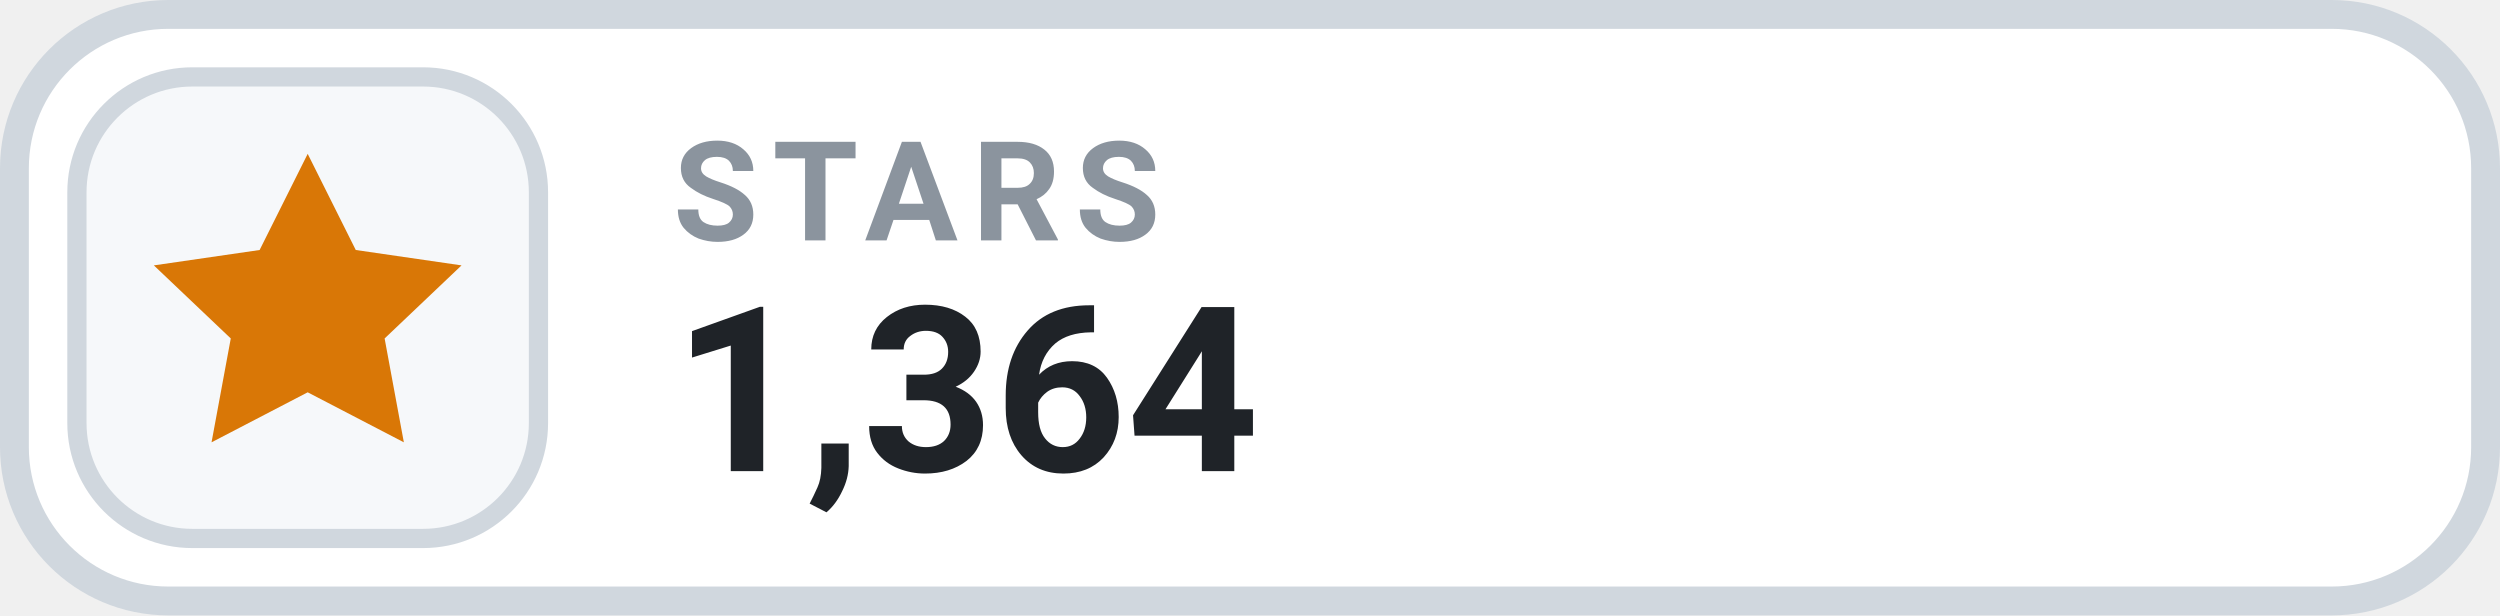
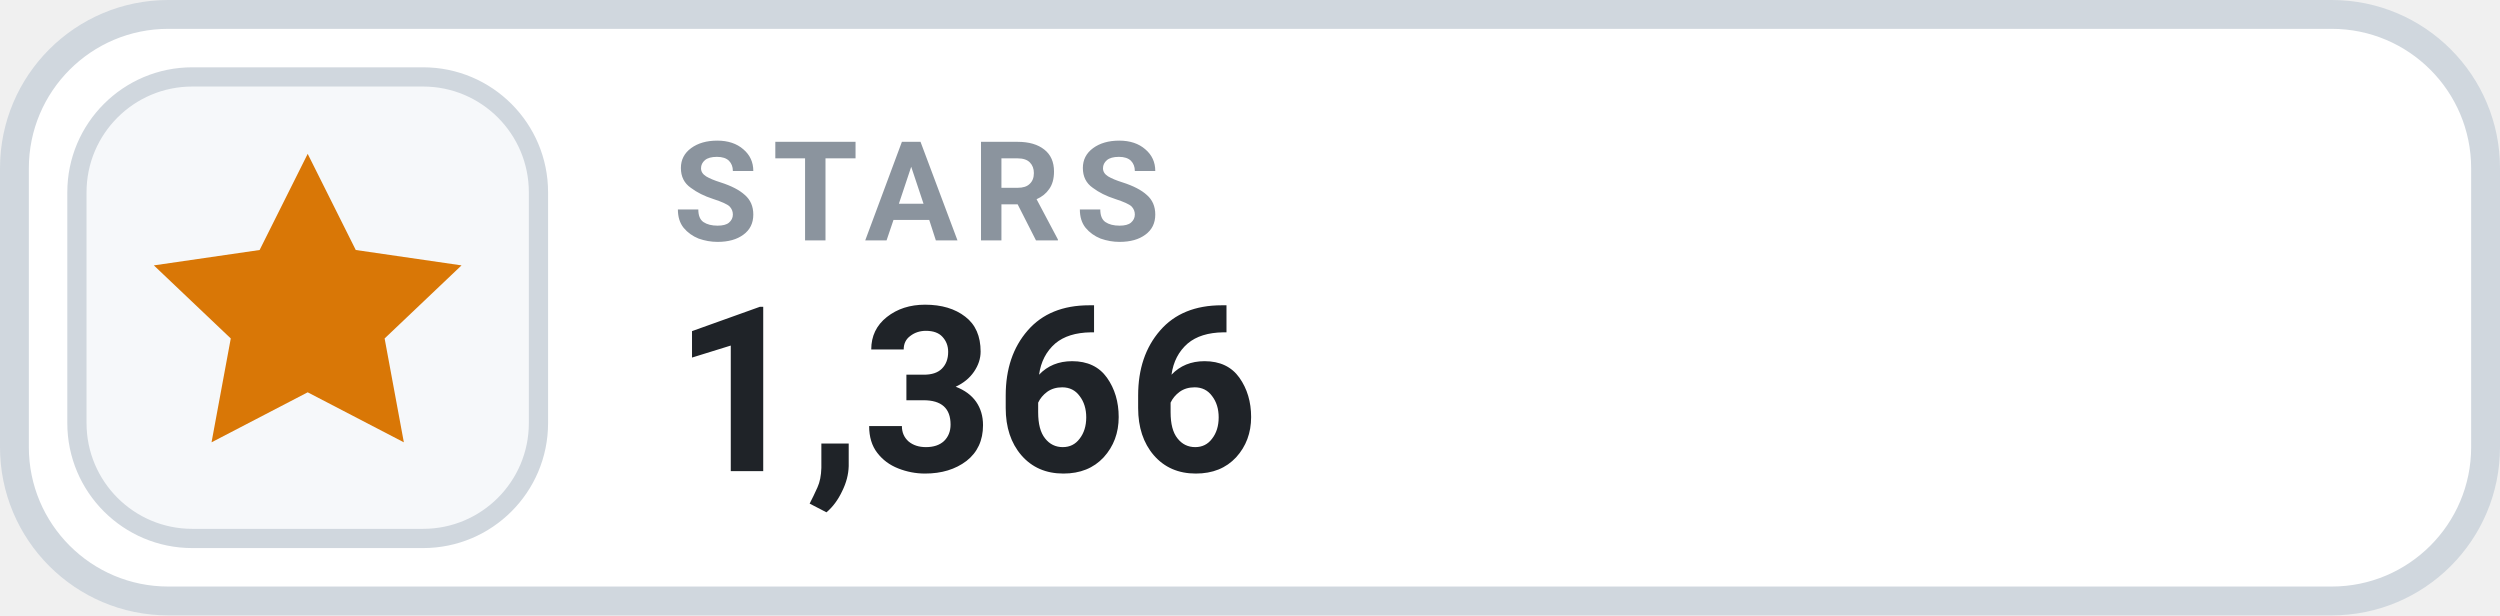
- <svg xmlns="http://www.w3.org/2000/svg" width="130" height="32" viewBox="0 0 130 32" role="img" aria-label="STARS 1,364">
+ <svg xmlns="http://www.w3.org/2000/svg" width="130" height="32" viewBox="0 0 130 32" role="img" aria-label="STARS 1,366">
  <rect x=".75" y=".75" width="128.5" height="30.5" rx="8" fill="#FFFFFF" stroke="#D0D7DE" stroke-width="1.5" />
  <rect x="4" y="4" width="24" height="24" rx="6" fill="#F6F8FA" stroke="#D0D7DE" stroke-width="1" />
  <g transform="translate(16 16)" style="color:#D97706;">
    <path d="M0 -8 l2.5 5 5.5 .8 -4 3.8 1 5.4 -5 -2.6 -5 2.6 1 -5.4 -4 -3.8 5.5 -.8 Z" fill="currentColor" />
  </g>
  <text x="35" y="12.5" fill="#8B949E" font-family="-apple-system,BlinkMacSystemFont,'Segoe UI',Roboto,Helvetica,Arial,sans-serif" font-size="7.2" font-weight="700" letter-spacing=".75">STARS</text>
-   <text x="35" y="24.5" fill="#1F2328" font-family="-apple-system,BlinkMacSystemFont,'Segoe UI',Roboto,Helvetica,Arial,sans-serif" font-size="12" font-weight="700">1,364</text>
+   <text x="35" y="24.5" fill="#1F2328" font-family="-apple-system,BlinkMacSystemFont,'Segoe UI',Roboto,Helvetica,Arial,sans-serif" font-size="12" font-weight="700">1,366</text>
</svg>
